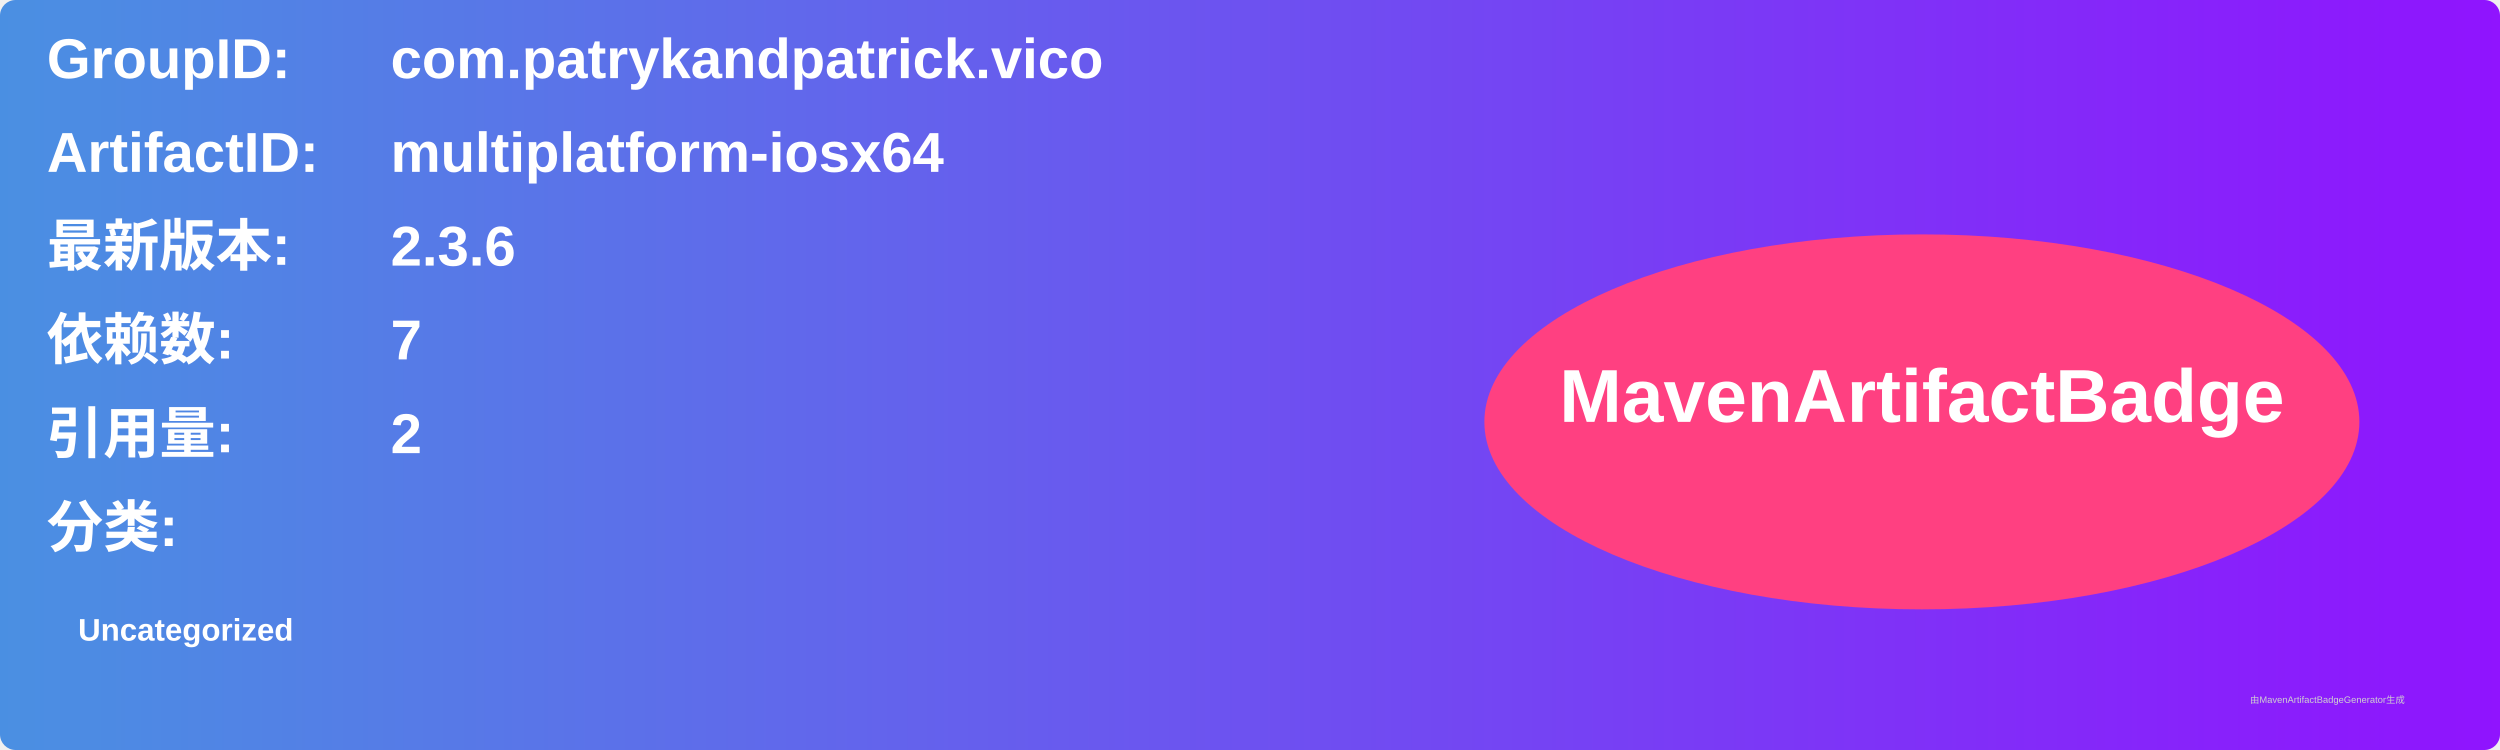
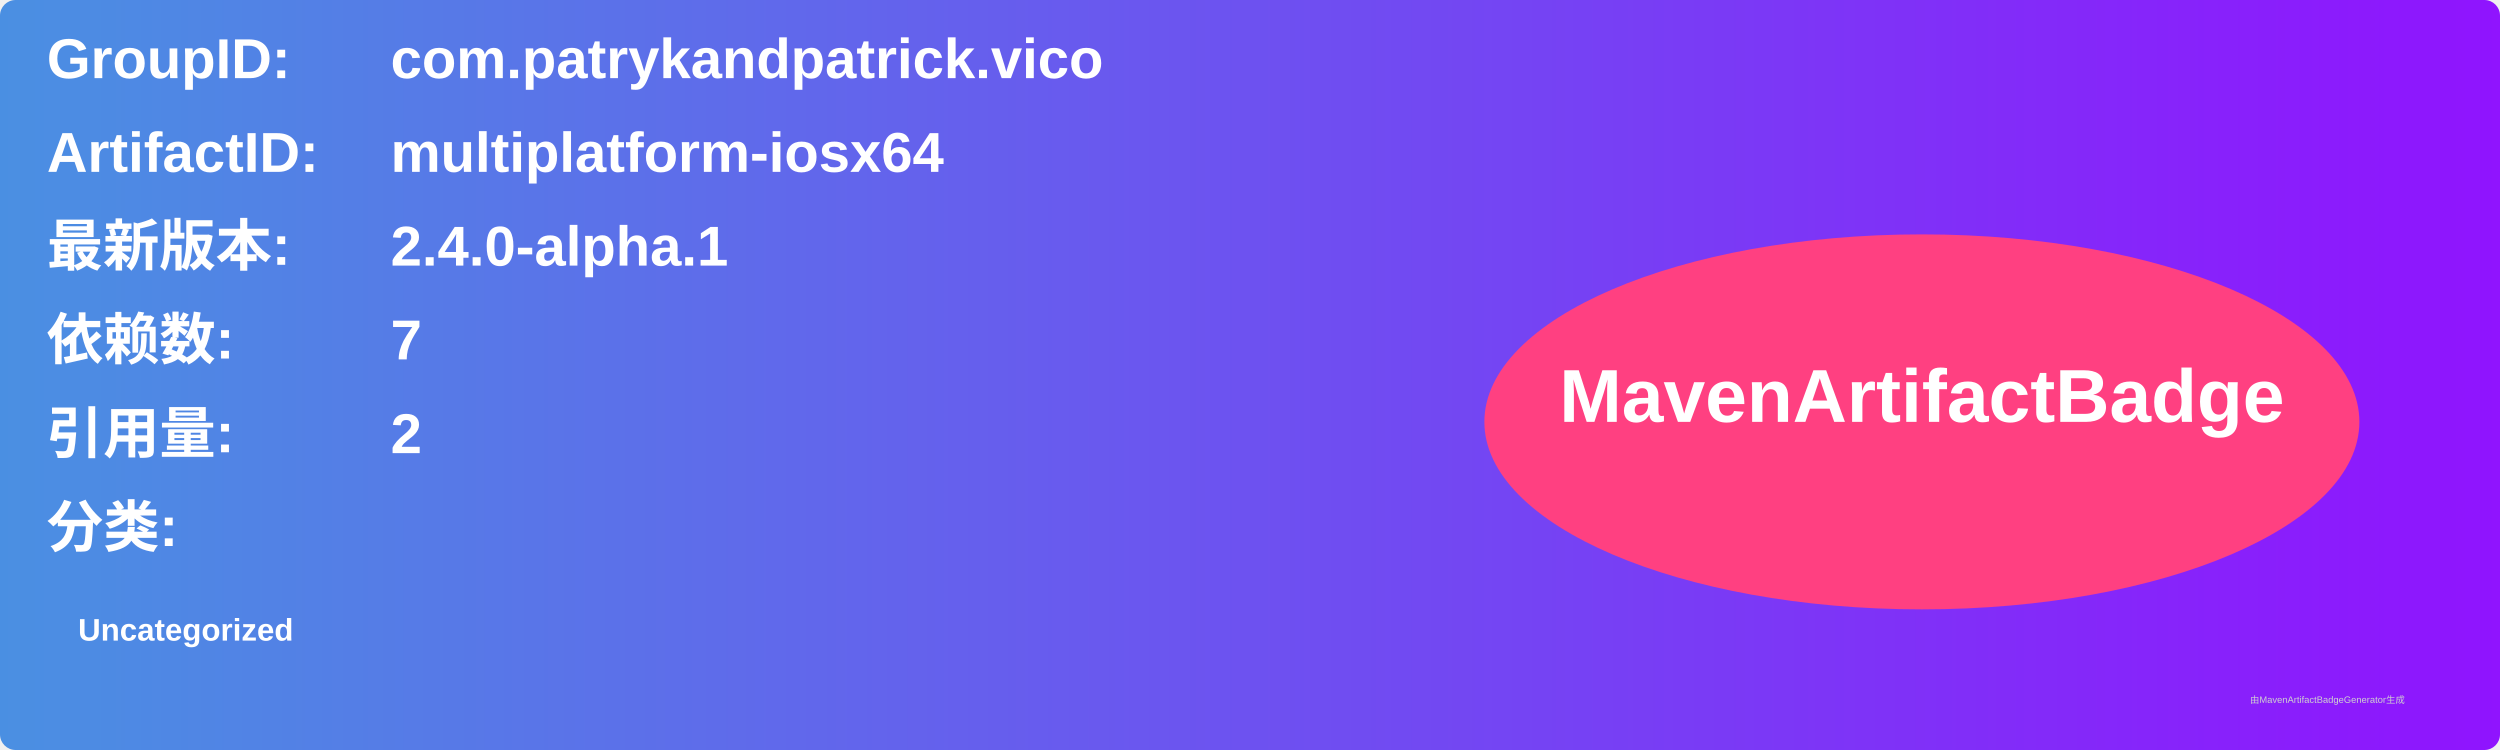
<svg xmlns="http://www.w3.org/2000/svg" width="800" height="240" viewBox="0 0 800 240">
  <linearGradient id="grad" x1="0%" y1="0%" x2="100%" y2="0%">
    <stop offset="0%" stop-color="#4a90e2" />
    <stop offset="100%" stop-color="#9013fe" />
  </linearGradient>
  <rect width="100%" height="100%" rx="5" ry="5" fill="url(#grad)" />
  <g transform="translate(15, 15)">
    <text x="0" y="10" font-family="Arial" font-size="18" fill="white" font-weight="bold" width="260">GroupID:</text>
    <text x="110" y="10" font-family="Arial" font-size="18" fill="white" font-weight="bold" width="460">com.patrykandpatrick.vico</text>
    <text x="0" y="40" font-family="Arial" font-size="18" fill="white" font-weight="bold" width="260">ArtifactID:</text>
    <text x="110" y="40" font-family="Arial" font-size="18" fill="white" font-weight="bold" width="460">multiplatform-iosx64</text>
    <text x="0" y="70" font-family="Arial" font-size="18" fill="white" font-weight="bold">最新版本:</text>
    <text x="110" y="70" font-family="Arial" font-size="18" fill="white" font-weight="bold">
-       <tspan font-weight="bold">2.3.6</tspan>
+       <tspan font-weight="bold">2.4.0-alpha.1</tspan>
    </text>
    <text x="0" y="100" font-family="Arial" font-size="18" fill="white" font-weight="bold">依赖数: </text>
    <text x="110" y="100" font-family="Arial" font-size="18" fill="white">
      <tspan font-weight="bold">7</tspan>
    </text>
    <text x="0" y="130" font-family="Arial" font-size="18" fill="white" font-weight="bold">引用量: </text>
    <text x="110" y="130" font-family="Arial" font-size="18" fill="white">
      <tspan font-weight="bold">2</tspan>
    </text>
    <text x="0" y="160" font-family="Arial" font-size="18" fill="white" font-weight="bold">分类:</text>
    <text x="10" y="190" font-family="Arial" font-size="10" fill="white">
      <tspan font-weight="bold">Uncategorized</tspan>
    </text>
    <ellipse cx="600" cy="120" rx="140" ry="60" fill="#ff4081" />
    <text x="600" y="120" text-anchor="middle" font-family="Arial" font-size="24" fill="white" font-weight="bold">MavenArtifactBadge</text>
  </g>
  <text x="720" y="225" font-family="Arial" font-size="3" fill="#d0d0d0">由MavenArtifactBadgeGenerator生成</text>
</svg>
